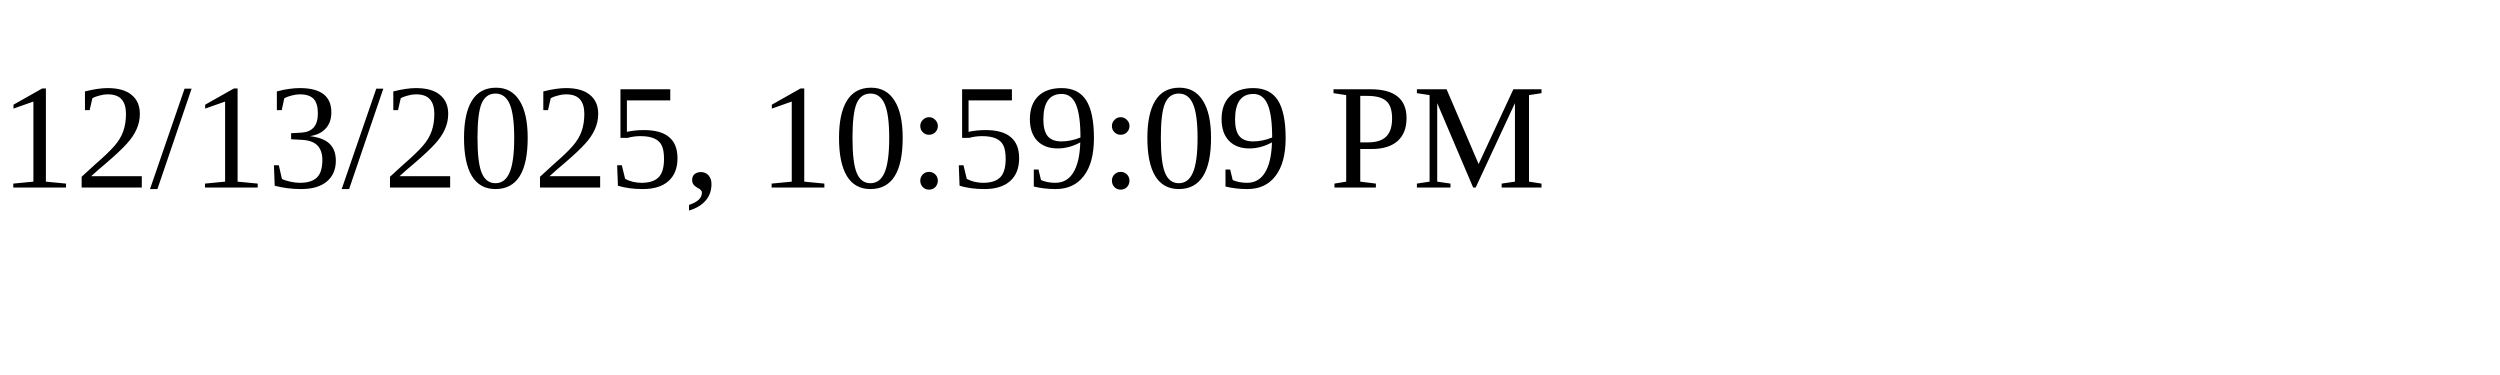
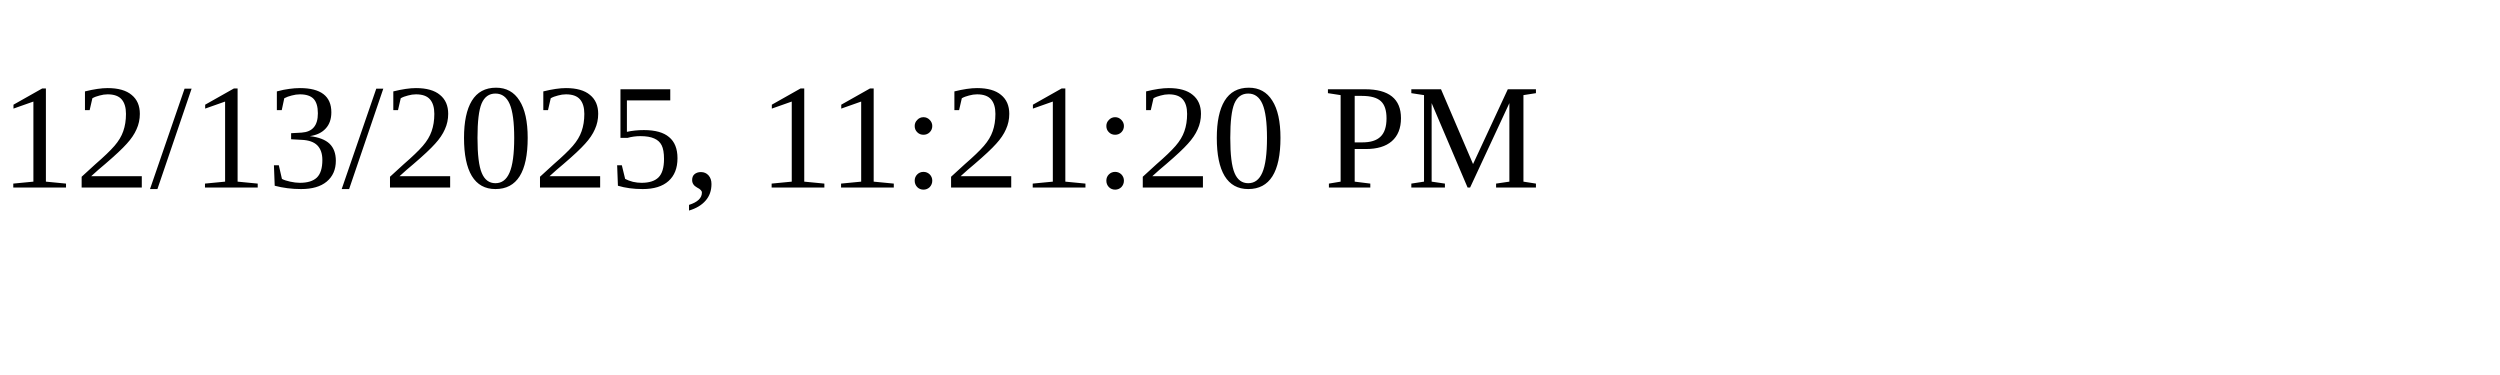
<svg xmlns="http://www.w3.org/2000/svg" height="30" width="200">
-   <text x="0" y="15">12/13/2025, 10:59:09 PM</text>
+   <text x="0" y="15">12/13/2025, 11:21:20 PM</text>
</svg>
